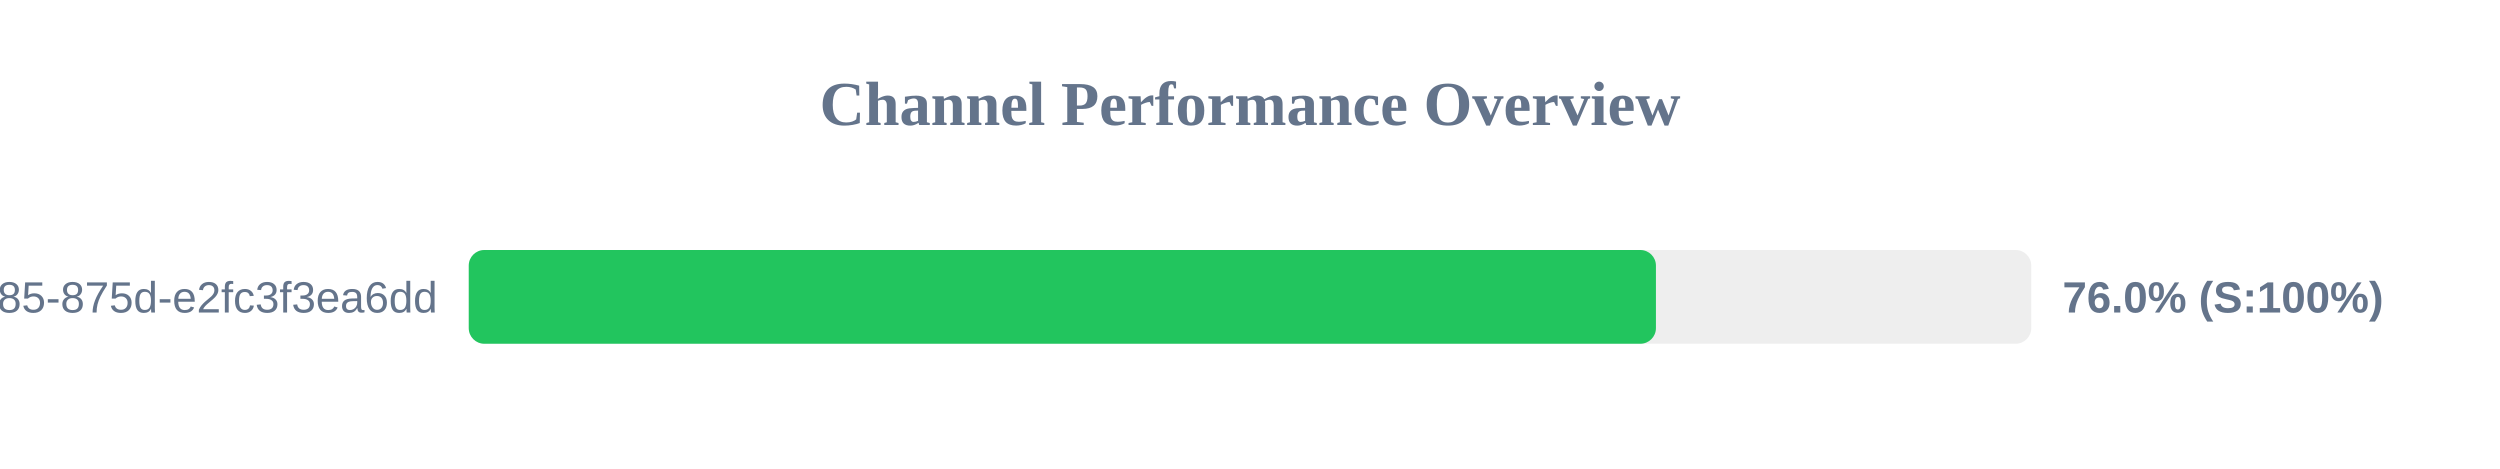
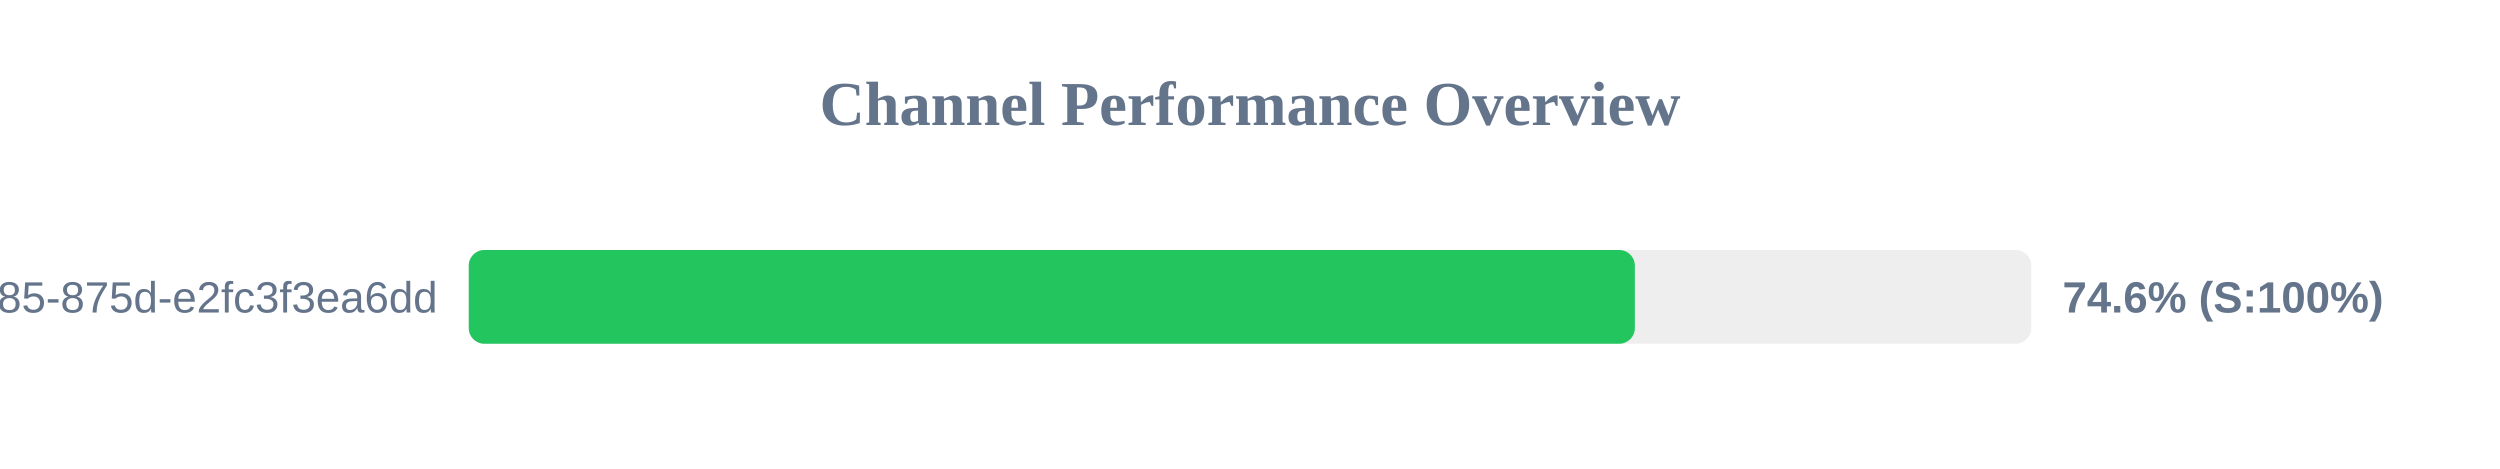
<svg xmlns="http://www.w3.org/2000/svg" width="800" height="150" version="1.1">
  <style>
        .row { font: 14px Arial; fill: #64748b; }
        .score { font: bold 14px Arial; fill: #64748b; }
    </style>
  <text x="400" y="40" text-anchor="middle" font-size="20px" font-weight="bold" fill="#64748b">Channel Performance Overview</text>
  <rect x="150" y="80" width="500" height="30" fill="#eee" rx="5" />
-   <rect x="150" y="80" width="379.9" height="30" fill="#22c55e" rx="5" />
+   <rect x="150" y="80" width="373.15" height="30" fill="#22c55e" rx="5" />
  <text x="140" y="100" text-anchor="end" class="row">?uuid=1045aedf-053c-4585-875d-e2fc3f3ea6dd</text>
-   <text x="660" y="100" text-anchor="start" class="score">76.0% (S:100%)</text>
+   <text x="660" y="100" text-anchor="start" class="score">74.6% (S:100%)</text>
</svg>
